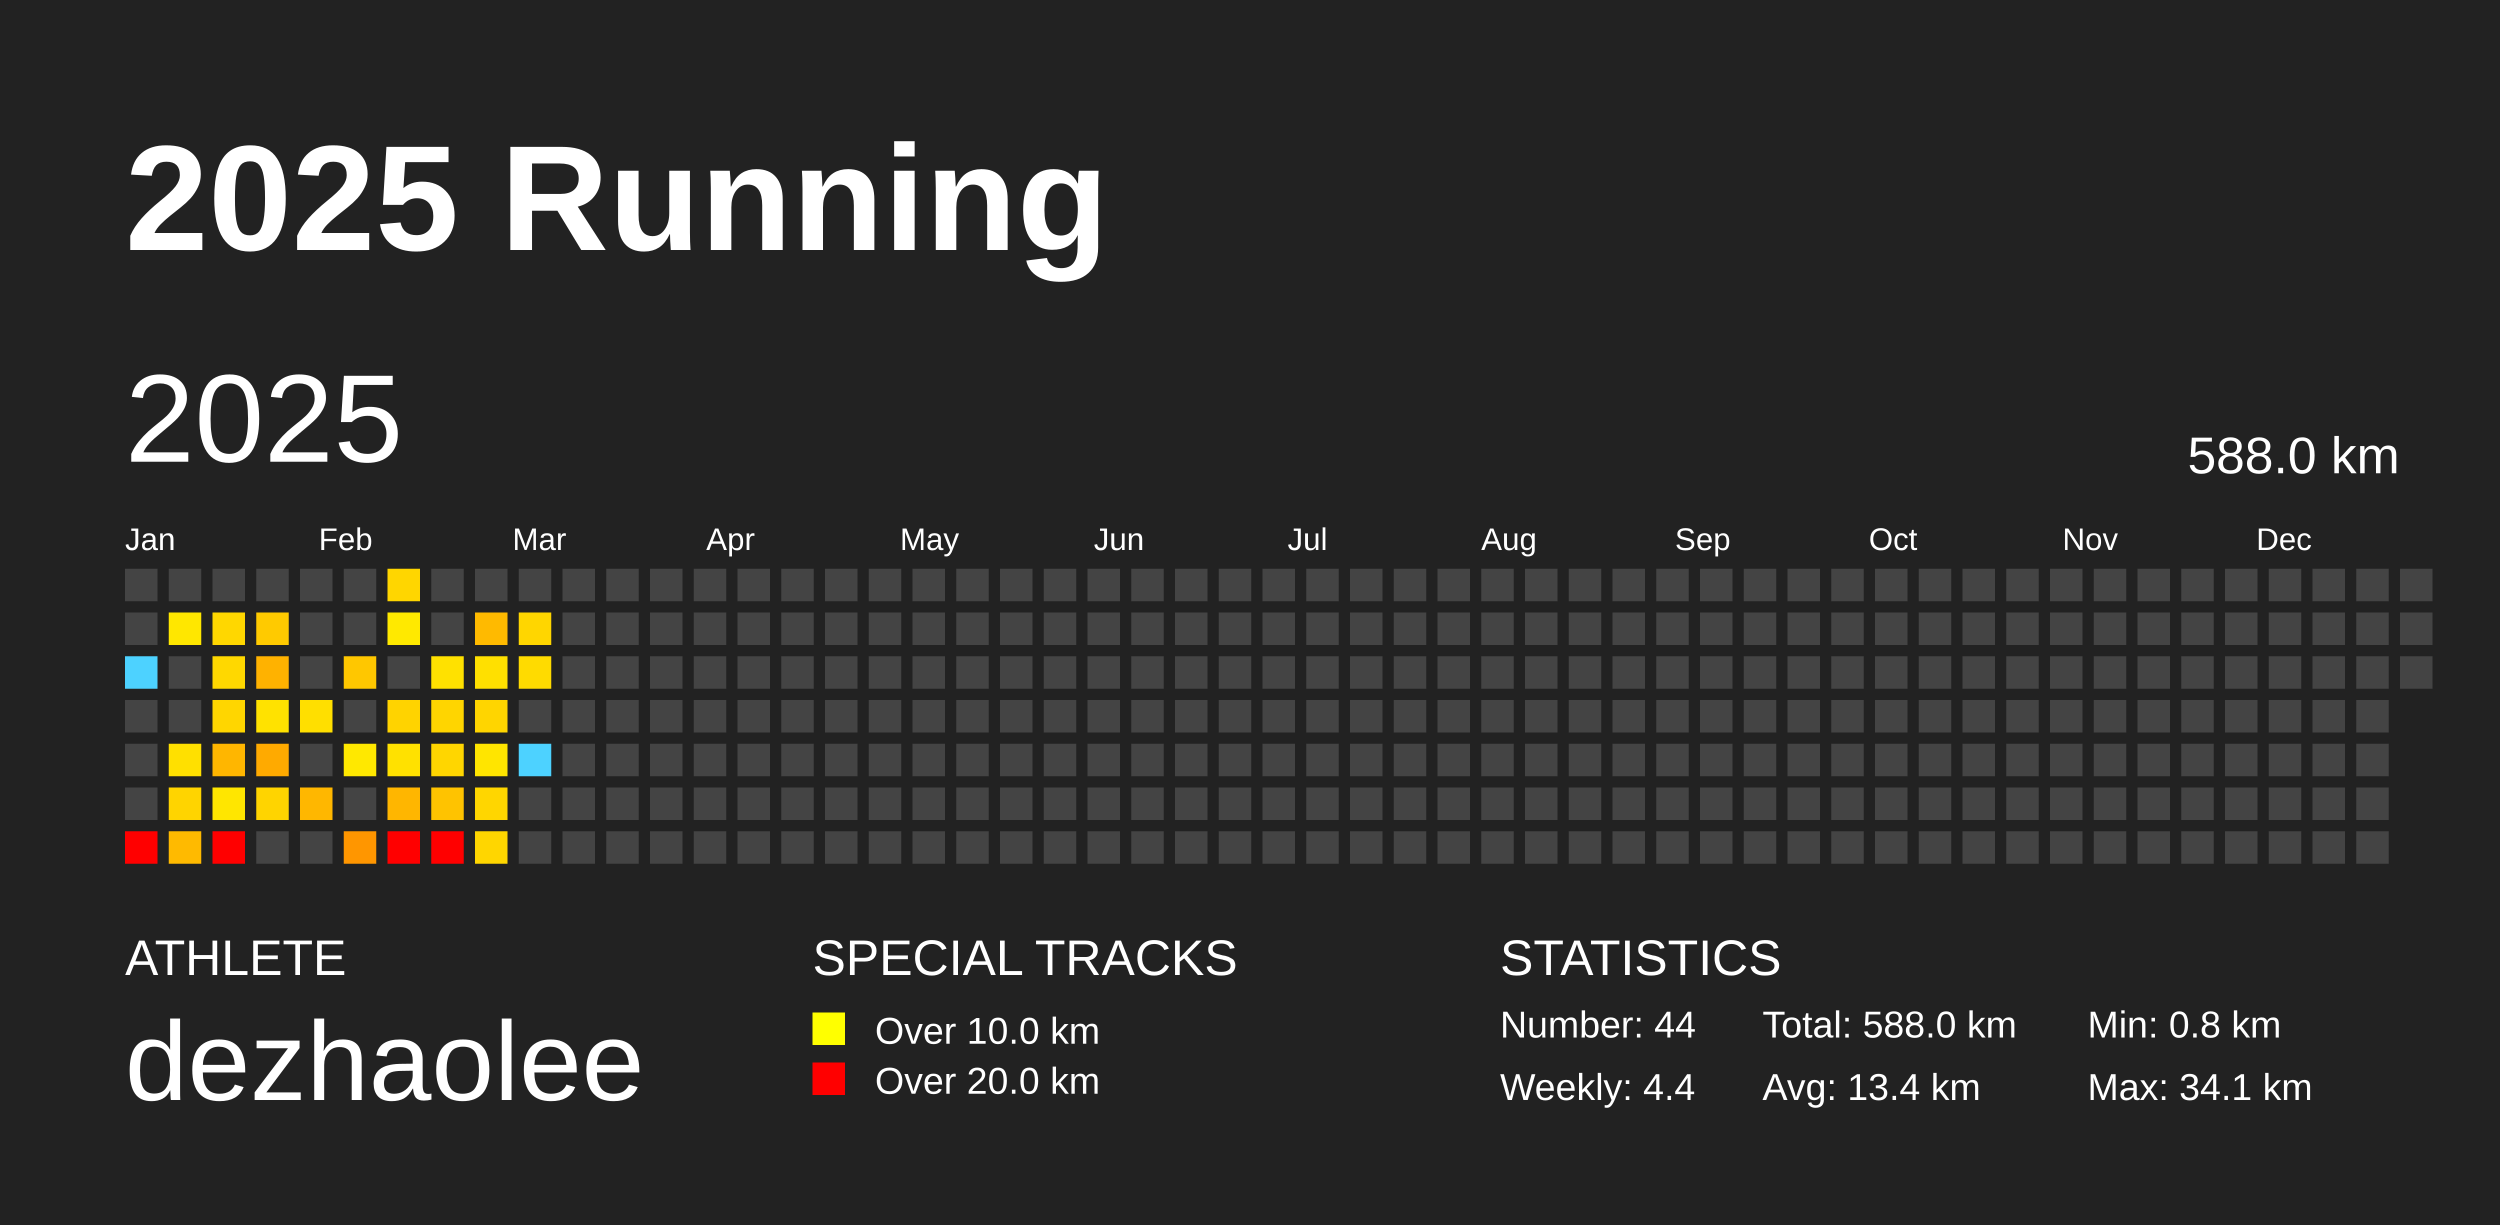
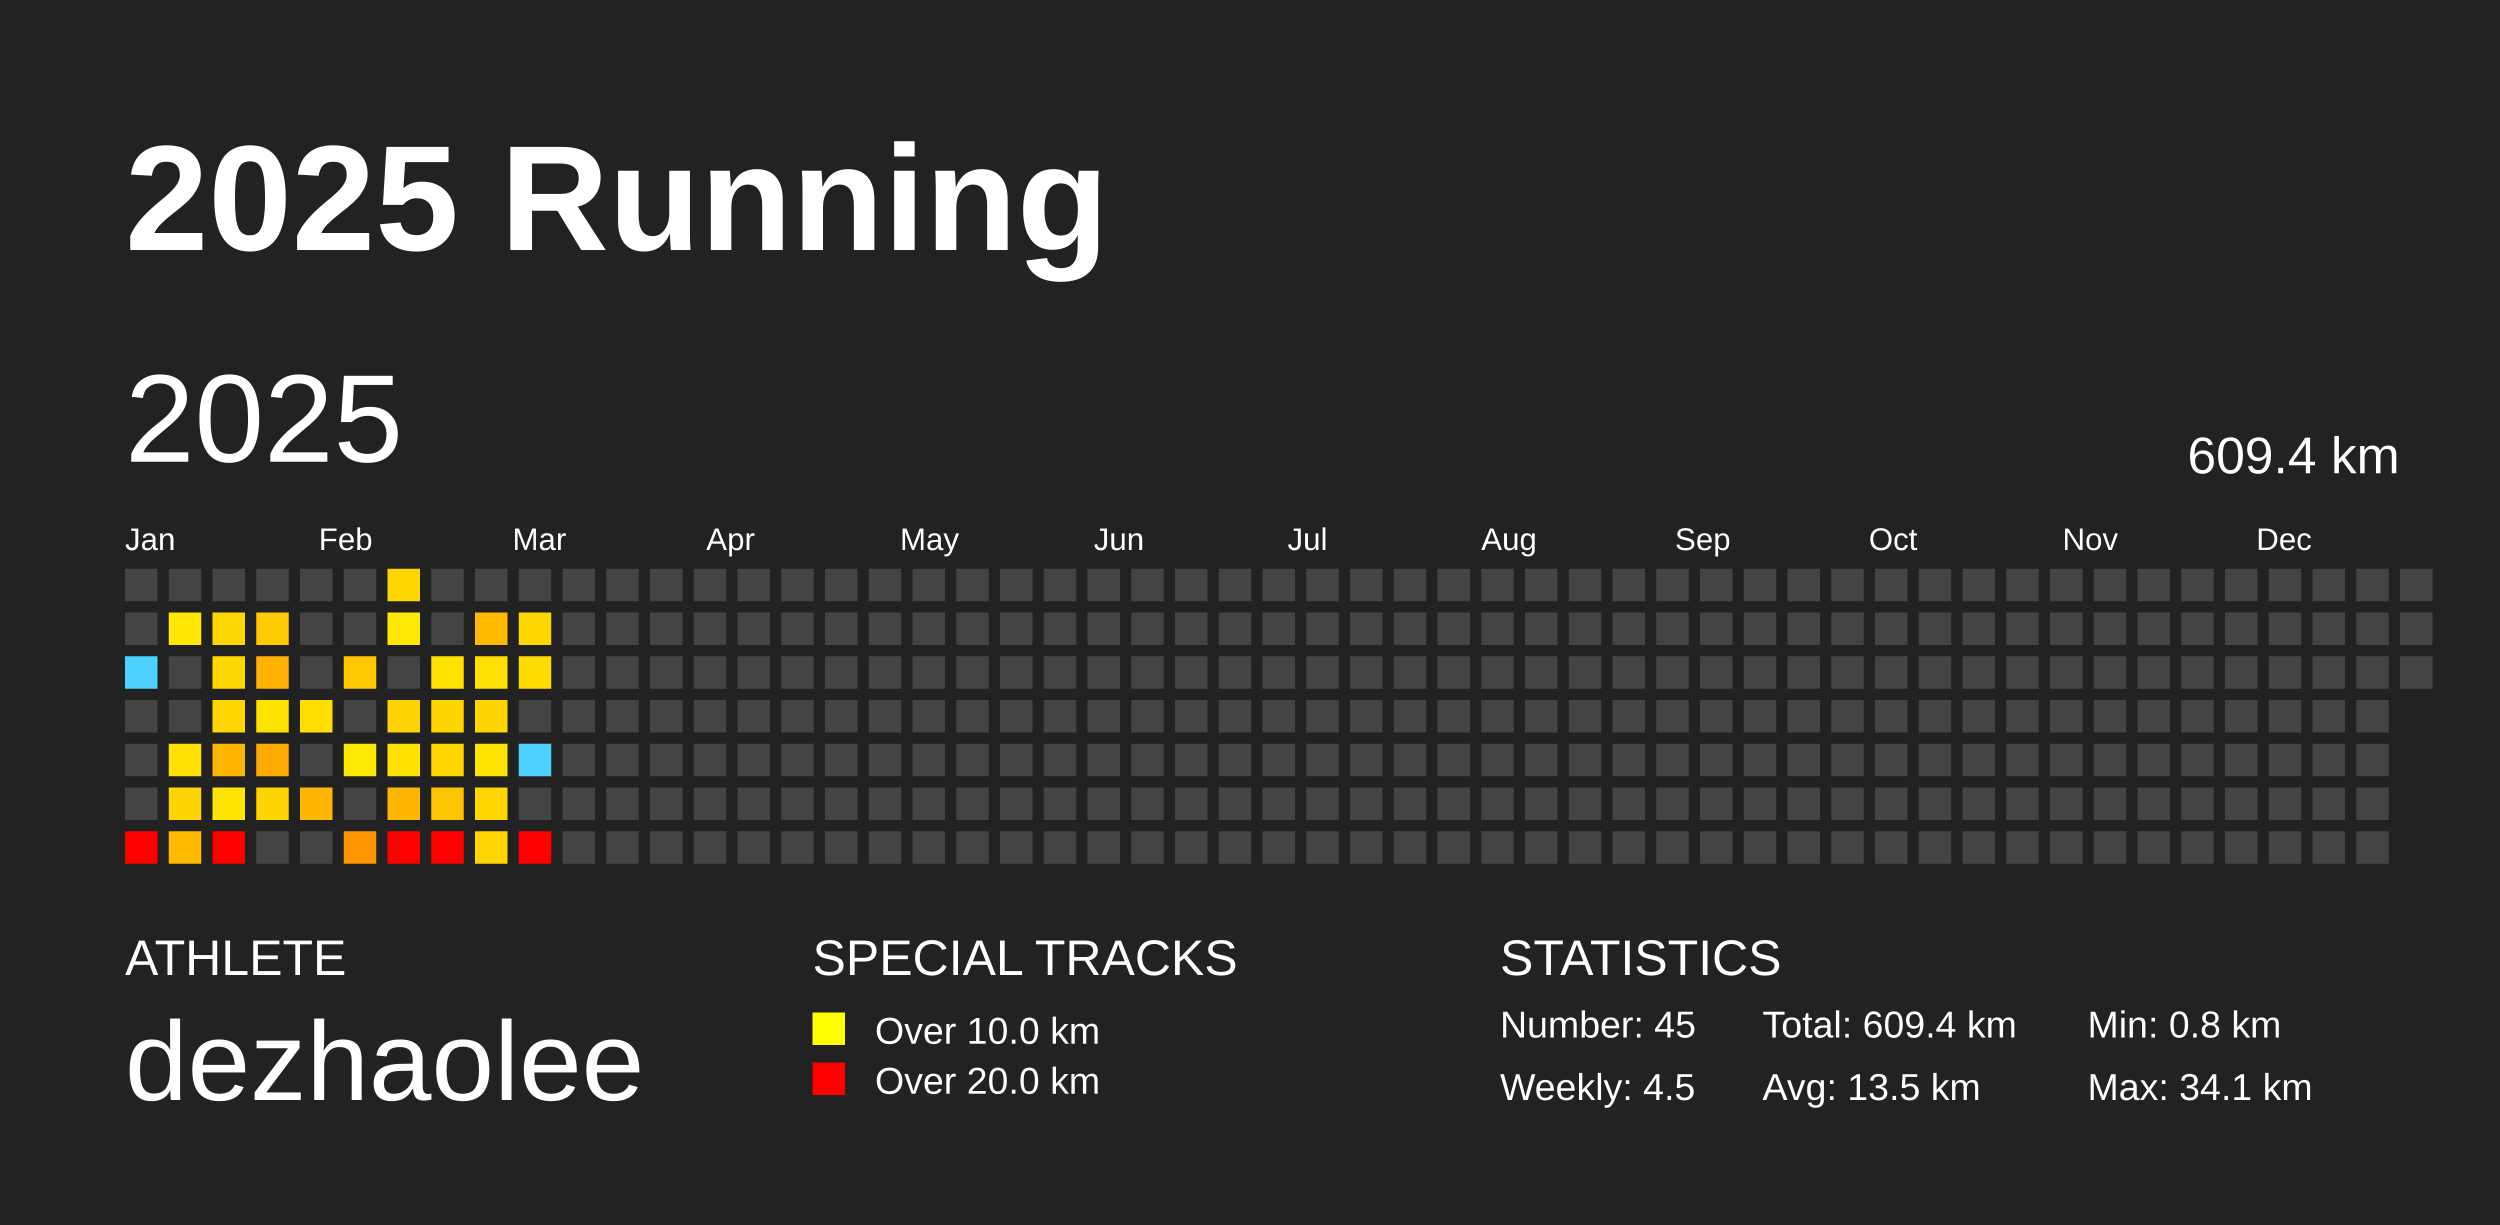
<svg xmlns="http://www.w3.org/2000/svg" baseProfile="full" height="98mm" version="1.1" viewBox="0,0,200,98" width="200mm">
  <defs />
  <rect fill="#222222" height="98" width="200" x="0" y="0" />
  <text fill="#FFFFFF" style="font-size:12px; font-family:Arial; font-weight:bold;" x="10" y="20">2025 Running</text>
  <text fill="#FFFFFF" style="font-size:4px; font-family:Arial" x="10" y="78">ATHLETE</text>
  <text fill="#FFFFFF" style="font-size:9px; font-family:Arial" x="10" y="88">dezhaolee</text>
  <text fill="#FFFFFF" style="font-size:4px; font-family:Arial" x="65" y="78">SPECIAL TRACKS</text>
  <rect fill="yellow" height="2.6" width="2.6" x="65" y="81" />
  <text fill="#FFFFFF" style="font-size:3px; font-family:Arial" x="70" y="83.5">Over 10.0 km</text>
  <rect fill="red" height="2.6" width="2.6" x="65" y="85" />
  <text fill="#FFFFFF" style="font-size:3px; font-family:Arial" x="70" y="87.5">Over 20.0 km</text>
  <text fill="#FFFFFF" style="font-size:4px; font-family:Arial" x="120" y="78">STATISTICS</text>
-   <text fill="#FFFFFF" style="font-size:3px; font-family:Arial" x="120" y="83">Number: 44</text>
-   <text fill="#FFFFFF" style="font-size:3px; font-family:Arial" x="120" y="88">Weekly: 4.4</text>
-   <text fill="#FFFFFF" style="font-size:3px; font-family:Arial" x="141" y="83">Total: 588.0 km</text>
-   <text fill="#FFFFFF" style="font-size:3px; font-family:Arial" x="141" y="88">Avg: 13.4 km</text>
+   <text fill="#FFFFFF" style="font-size:3px; font-family:Arial" x="120" y="83">Number: 45</text>
+   <text fill="#FFFFFF" style="font-size:3px; font-family:Arial" x="120" y="88">Weekly: 4.5</text>
+   <text fill="#FFFFFF" style="font-size:3px; font-family:Arial" x="141" y="83">Total: 609.4 km</text>
+   <text fill="#FFFFFF" style="font-size:3px; font-family:Arial" x="141" y="88">Avg: 13.5 km</text>
  <text fill="#FFFFFF" style="font-size:3px; font-family:Arial" x="167" y="83">Min: 0.8 km</text>
  <text fill="#FFFFFF" style="font-size:3px; font-family:Arial" x="167" y="88">Max: 34.1 km</text>
  <text dominant-baseline="hanging" fill="#FFFFFF" style="font-size:10.0px; font-family:Arial;" x="10" y="30">2025</text>
-   <text dominant-baseline="hanging" fill="#FFFFFF" style="font-size:4.125px; font-family:Arial;" x="175" y="35">588.0 km</text>
+   <text dominant-baseline="hanging" fill="#FFFFFF" style="font-size:4.125px; font-family:Arial;" x="175" y="35">609.4 km</text>
  <text fill="#FFFFFF" style="font-size:2.5px; font-family:Arial" x="10.0" y="44">Jan</text>
  <text fill="#FFFFFF" style="font-size:2.5px; font-family:Arial" x="25.5" y="44">Feb</text>
  <text fill="#FFFFFF" style="font-size:2.5px; font-family:Arial" x="41.0" y="44">Mar</text>
  <text fill="#FFFFFF" style="font-size:2.5px; font-family:Arial" x="56.5" y="44">Apr</text>
  <text fill="#FFFFFF" style="font-size:2.5px; font-family:Arial" x="72.0" y="44">May</text>
  <text fill="#FFFFFF" style="font-size:2.5px; font-family:Arial" x="87.5" y="44">Jun</text>
  <text fill="#FFFFFF" style="font-size:2.5px; font-family:Arial" x="103.0" y="44">Jul</text>
  <text fill="#FFFFFF" style="font-size:2.5px; font-family:Arial" x="118.5" y="44">Aug</text>
  <text fill="#FFFFFF" style="font-size:2.5px; font-family:Arial" x="134.0" y="44">Sep</text>
  <text fill="#FFFFFF" style="font-size:2.5px; font-family:Arial" x="149.5" y="44">Oct</text>
  <text fill="#FFFFFF" style="font-size:2.5px; font-family:Arial" x="165.0" y="44">Nov</text>
  <text fill="#FFFFFF" style="font-size:2.5px; font-family:Arial" x="180.5" y="44">Dec</text>
  <rect fill="#444444" height="2.6" width="2.6" x="10.0" y="45.5" />
  <rect fill="#444444" height="2.6" width="2.6" x="10.0" y="49.0" />
  <rect fill="#4dd2ff" height="2.6" width="2.6" x="10.0" y="52.5" />
  <rect fill="#444444" height="2.6" width="2.6" x="10.0" y="56.0" />
  <rect fill="#444444" height="2.6" width="2.6" x="10.0" y="59.5" />
  <rect fill="#444444" height="2.6" width="2.6" x="10.0" y="63.0" />
  <rect fill="red" height="2.6" width="2.6" x="10.0" y="66.5" />
  <rect fill="#444444" height="2.6" width="2.6" x="13.5" y="45.5" />
  <rect fill="#ffe700" height="2.6" width="2.6" x="13.5" y="49.0" />
  <rect fill="#444444" height="2.6" width="2.6" x="13.5" y="52.5" />
  <rect fill="#444444" height="2.6" width="2.6" x="13.5" y="56.0" />
  <rect fill="#ffe000" height="2.6" width="2.6" x="13.5" y="59.5" />
  <rect fill="#ffd400" height="2.6" width="2.6" x="13.5" y="63.0" />
  <rect fill="#ffba00" height="2.6" width="2.6" x="13.5" y="66.5" />
  <rect fill="#444444" height="2.6" width="2.6" x="17.0" y="45.5" />
  <rect fill="#ffd700" height="2.6" width="2.6" x="17.0" y="49.0" />
  <rect fill="#ffd800" height="2.6" width="2.6" x="17.0" y="52.5" />
  <rect fill="#ffd600" height="2.6" width="2.6" x="17.0" y="56.0" />
  <rect fill="#ffb600" height="2.6" width="2.6" x="17.0" y="59.5" />
  <rect fill="#ffe600" height="2.6" width="2.6" x="17.0" y="63.0" />
  <rect fill="red" height="2.6" width="2.6" x="17.0" y="66.5" />
  <rect fill="#444444" height="2.6" width="2.6" x="20.5" y="45.5" />
  <rect fill="#ffca00" height="2.6" width="2.6" x="20.5" y="49.0" />
  <rect fill="#ffb200" height="2.6" width="2.6" x="20.5" y="52.5" />
  <rect fill="#ffe200" height="2.6" width="2.6" x="20.5" y="56.0" />
  <rect fill="#ffaa00" height="2.6" width="2.6" x="20.5" y="59.5" />
  <rect fill="#ffd400" height="2.6" width="2.6" x="20.5" y="63.0" />
  <rect fill="#444444" height="2.6" width="2.6" x="20.5" y="66.5" />
  <rect fill="#444444" height="2.6" width="2.6" x="24.0" y="45.5" />
  <rect fill="#444444" height="2.6" width="2.6" x="24.0" y="49.0" />
  <rect fill="#444444" height="2.6" width="2.6" x="24.0" y="52.5" />
  <rect fill="#ffdf00" height="2.6" width="2.6" x="24.0" y="56.0" />
  <rect fill="#444444" height="2.6" width="2.6" x="24.0" y="59.5" />
  <rect fill="#ffb700" height="2.6" width="2.6" x="24.0" y="63.0" />
  <rect fill="#444444" height="2.6" width="2.6" x="24.0" y="66.5" />
  <rect fill="#444444" height="2.6" width="2.6" x="27.5" y="45.5" />
  <rect fill="#444444" height="2.6" width="2.6" x="27.5" y="49.0" />
  <rect fill="#ffc700" height="2.6" width="2.6" x="27.5" y="52.5" />
  <rect fill="#444444" height="2.6" width="2.6" x="27.5" y="56.0" />
  <rect fill="#ffe800" height="2.6" width="2.6" x="27.5" y="59.5" />
  <rect fill="#444444" height="2.6" width="2.6" x="27.5" y="63.0" />
  <rect fill="#ff9600" height="2.6" width="2.6" x="27.5" y="66.5" />
  <rect fill="#ffd600" height="2.6" width="2.6" x="31.0" y="45.5" />
  <rect fill="#ffe900" height="2.6" width="2.6" x="31.0" y="49.0" />
  <rect fill="#444444" height="2.6" width="2.6" x="31.0" y="52.5" />
  <rect fill="#ffd300" height="2.6" width="2.6" x="31.0" y="56.0" />
  <rect fill="#ffe100" height="2.6" width="2.6" x="31.0" y="59.5" />
  <rect fill="#ffb600" height="2.6" width="2.6" x="31.0" y="63.0" />
  <rect fill="red" height="2.6" width="2.6" x="31.0" y="66.5" />
  <rect fill="#444444" height="2.6" width="2.6" x="34.5" y="45.5" />
  <rect fill="#444444" height="2.6" width="2.6" x="34.5" y="49.0" />
  <rect fill="#ffe100" height="2.6" width="2.6" x="34.5" y="52.5" />
  <rect fill="#ffd500" height="2.6" width="2.6" x="34.5" y="56.0" />
  <rect fill="#ffd600" height="2.6" width="2.6" x="34.5" y="59.5" />
  <rect fill="#ffc300" height="2.6" width="2.6" x="34.5" y="63.0" />
  <rect fill="red" height="2.6" width="2.6" x="34.5" y="66.5" />
  <rect fill="#444444" height="2.6" width="2.6" x="38.0" y="45.5" />
  <rect fill="#ffba00" height="2.6" width="2.6" x="38.0" y="49.0" />
  <rect fill="#ffe000" height="2.6" width="2.6" x="38.0" y="52.5" />
  <rect fill="#ffd500" height="2.6" width="2.6" x="38.0" y="56.0" />
  <rect fill="#ffe500" height="2.6" width="2.6" x="38.0" y="59.5" />
  <rect fill="#ffd600" height="2.6" width="2.6" x="38.0" y="63.0" />
  <rect fill="#ffd600" height="2.6" width="2.6" x="38.0" y="66.5" />
  <rect fill="#444444" height="2.6" width="2.6" x="41.5" y="45.5" />
  <rect fill="#ffd600" height="2.6" width="2.6" x="41.5" y="49.0" />
  <rect fill="#ffdb00" height="2.6" width="2.6" x="41.5" y="52.5" />
  <rect fill="#444444" height="2.6" width="2.6" x="41.5" y="56.0" />
  <rect fill="#4dd2ff" height="2.6" width="2.6" x="41.5" y="59.5" />
  <rect fill="#444444" height="2.6" width="2.6" x="41.5" y="63.0" />
-   <rect fill="#444444" height="2.6" width="2.6" x="41.5" y="66.5" />
+   <rect fill="red" height="2.6" width="2.6" x="41.5" y="66.5" />
  <rect fill="#444444" height="2.6" width="2.6" x="45.0" y="45.5" />
  <rect fill="#444444" height="2.6" width="2.6" x="45.0" y="49.0" />
  <rect fill="#444444" height="2.6" width="2.6" x="45.0" y="52.5" />
  <rect fill="#444444" height="2.6" width="2.6" x="45.0" y="56.0" />
  <rect fill="#444444" height="2.6" width="2.6" x="45.0" y="59.5" />
  <rect fill="#444444" height="2.6" width="2.6" x="45.0" y="63.0" />
  <rect fill="#444444" height="2.6" width="2.6" x="45.0" y="66.5" />
  <rect fill="#444444" height="2.6" width="2.6" x="48.5" y="45.5" />
  <rect fill="#444444" height="2.6" width="2.6" x="48.5" y="49.0" />
  <rect fill="#444444" height="2.6" width="2.6" x="48.5" y="52.5" />
  <rect fill="#444444" height="2.6" width="2.6" x="48.5" y="56.0" />
  <rect fill="#444444" height="2.6" width="2.6" x="48.5" y="59.5" />
  <rect fill="#444444" height="2.6" width="2.6" x="48.5" y="63.0" />
  <rect fill="#444444" height="2.6" width="2.6" x="48.5" y="66.5" />
  <rect fill="#444444" height="2.6" width="2.6" x="52.0" y="45.5" />
  <rect fill="#444444" height="2.6" width="2.6" x="52.0" y="49.0" />
  <rect fill="#444444" height="2.6" width="2.6" x="52.0" y="52.5" />
  <rect fill="#444444" height="2.6" width="2.6" x="52.0" y="56.0" />
  <rect fill="#444444" height="2.6" width="2.6" x="52.0" y="59.5" />
  <rect fill="#444444" height="2.6" width="2.6" x="52.0" y="63.0" />
  <rect fill="#444444" height="2.6" width="2.6" x="52.0" y="66.5" />
  <rect fill="#444444" height="2.6" width="2.6" x="55.5" y="45.5" />
  <rect fill="#444444" height="2.6" width="2.6" x="55.5" y="49.0" />
  <rect fill="#444444" height="2.6" width="2.6" x="55.5" y="52.5" />
  <rect fill="#444444" height="2.6" width="2.6" x="55.5" y="56.0" />
  <rect fill="#444444" height="2.6" width="2.6" x="55.5" y="59.5" />
  <rect fill="#444444" height="2.6" width="2.6" x="55.5" y="63.0" />
  <rect fill="#444444" height="2.6" width="2.6" x="55.5" y="66.5" />
  <rect fill="#444444" height="2.6" width="2.6" x="59.0" y="45.5" />
  <rect fill="#444444" height="2.6" width="2.6" x="59.0" y="49.0" />
  <rect fill="#444444" height="2.6" width="2.6" x="59.0" y="52.5" />
  <rect fill="#444444" height="2.6" width="2.6" x="59.0" y="56.0" />
  <rect fill="#444444" height="2.6" width="2.6" x="59.0" y="59.5" />
  <rect fill="#444444" height="2.6" width="2.6" x="59.0" y="63.0" />
  <rect fill="#444444" height="2.6" width="2.6" x="59.0" y="66.5" />
  <rect fill="#444444" height="2.6" width="2.6" x="62.5" y="45.5" />
  <rect fill="#444444" height="2.6" width="2.6" x="62.5" y="49.0" />
  <rect fill="#444444" height="2.6" width="2.6" x="62.5" y="52.5" />
  <rect fill="#444444" height="2.6" width="2.6" x="62.5" y="56.0" />
  <rect fill="#444444" height="2.6" width="2.6" x="62.5" y="59.5" />
  <rect fill="#444444" height="2.6" width="2.6" x="62.5" y="63.0" />
  <rect fill="#444444" height="2.6" width="2.6" x="62.5" y="66.5" />
  <rect fill="#444444" height="2.6" width="2.6" x="66.0" y="45.5" />
  <rect fill="#444444" height="2.6" width="2.6" x="66.0" y="49.0" />
  <rect fill="#444444" height="2.6" width="2.6" x="66.0" y="52.5" />
  <rect fill="#444444" height="2.6" width="2.6" x="66.0" y="56.0" />
  <rect fill="#444444" height="2.6" width="2.6" x="66.0" y="59.5" />
  <rect fill="#444444" height="2.6" width="2.6" x="66.0" y="63.0" />
  <rect fill="#444444" height="2.6" width="2.6" x="66.0" y="66.5" />
  <rect fill="#444444" height="2.6" width="2.6" x="69.5" y="45.5" />
  <rect fill="#444444" height="2.6" width="2.6" x="69.5" y="49.0" />
  <rect fill="#444444" height="2.6" width="2.6" x="69.5" y="52.5" />
  <rect fill="#444444" height="2.6" width="2.6" x="69.5" y="56.0" />
  <rect fill="#444444" height="2.6" width="2.6" x="69.5" y="59.5" />
  <rect fill="#444444" height="2.6" width="2.6" x="69.5" y="63.0" />
  <rect fill="#444444" height="2.6" width="2.6" x="69.5" y="66.5" />
  <rect fill="#444444" height="2.6" width="2.6" x="73.0" y="45.5" />
  <rect fill="#444444" height="2.6" width="2.6" x="73.0" y="49.0" />
  <rect fill="#444444" height="2.6" width="2.6" x="73.0" y="52.5" />
  <rect fill="#444444" height="2.6" width="2.6" x="73.0" y="56.0" />
  <rect fill="#444444" height="2.6" width="2.6" x="73.0" y="59.5" />
  <rect fill="#444444" height="2.6" width="2.6" x="73.0" y="63.0" />
  <rect fill="#444444" height="2.6" width="2.6" x="73.0" y="66.5" />
  <rect fill="#444444" height="2.6" width="2.6" x="76.5" y="45.5" />
  <rect fill="#444444" height="2.6" width="2.6" x="76.5" y="49.0" />
  <rect fill="#444444" height="2.6" width="2.6" x="76.5" y="52.5" />
  <rect fill="#444444" height="2.6" width="2.6" x="76.5" y="56.0" />
  <rect fill="#444444" height="2.6" width="2.6" x="76.5" y="59.5" />
  <rect fill="#444444" height="2.6" width="2.6" x="76.5" y="63.0" />
  <rect fill="#444444" height="2.6" width="2.6" x="76.5" y="66.5" />
  <rect fill="#444444" height="2.6" width="2.6" x="80.0" y="45.5" />
  <rect fill="#444444" height="2.6" width="2.6" x="80.0" y="49.0" />
  <rect fill="#444444" height="2.6" width="2.6" x="80.0" y="52.5" />
  <rect fill="#444444" height="2.6" width="2.6" x="80.0" y="56.0" />
  <rect fill="#444444" height="2.6" width="2.6" x="80.0" y="59.5" />
  <rect fill="#444444" height="2.6" width="2.6" x="80.0" y="63.0" />
  <rect fill="#444444" height="2.6" width="2.6" x="80.0" y="66.5" />
  <rect fill="#444444" height="2.6" width="2.6" x="83.5" y="45.5" />
  <rect fill="#444444" height="2.6" width="2.6" x="83.5" y="49.0" />
  <rect fill="#444444" height="2.6" width="2.6" x="83.5" y="52.5" />
  <rect fill="#444444" height="2.6" width="2.6" x="83.5" y="56.0" />
  <rect fill="#444444" height="2.6" width="2.6" x="83.5" y="59.5" />
  <rect fill="#444444" height="2.6" width="2.6" x="83.5" y="63.0" />
  <rect fill="#444444" height="2.6" width="2.6" x="83.5" y="66.5" />
  <rect fill="#444444" height="2.6" width="2.6" x="87.0" y="45.5" />
  <rect fill="#444444" height="2.6" width="2.6" x="87.0" y="49.0" />
  <rect fill="#444444" height="2.6" width="2.6" x="87.0" y="52.5" />
  <rect fill="#444444" height="2.6" width="2.6" x="87.0" y="56.0" />
  <rect fill="#444444" height="2.6" width="2.6" x="87.0" y="59.5" />
  <rect fill="#444444" height="2.6" width="2.6" x="87.0" y="63.0" />
  <rect fill="#444444" height="2.6" width="2.6" x="87.0" y="66.5" />
  <rect fill="#444444" height="2.6" width="2.6" x="90.5" y="45.5" />
  <rect fill="#444444" height="2.6" width="2.6" x="90.5" y="49.0" />
  <rect fill="#444444" height="2.6" width="2.6" x="90.5" y="52.5" />
  <rect fill="#444444" height="2.6" width="2.6" x="90.5" y="56.0" />
  <rect fill="#444444" height="2.6" width="2.6" x="90.5" y="59.5" />
  <rect fill="#444444" height="2.6" width="2.6" x="90.5" y="63.0" />
  <rect fill="#444444" height="2.6" width="2.6" x="90.5" y="66.5" />
  <rect fill="#444444" height="2.6" width="2.6" x="94.0" y="45.5" />
  <rect fill="#444444" height="2.6" width="2.6" x="94.0" y="49.0" />
  <rect fill="#444444" height="2.6" width="2.6" x="94.0" y="52.5" />
  <rect fill="#444444" height="2.6" width="2.6" x="94.0" y="56.0" />
  <rect fill="#444444" height="2.6" width="2.6" x="94.0" y="59.5" />
  <rect fill="#444444" height="2.6" width="2.6" x="94.0" y="63.0" />
  <rect fill="#444444" height="2.6" width="2.6" x="94.0" y="66.5" />
  <rect fill="#444444" height="2.6" width="2.6" x="97.5" y="45.5" />
  <rect fill="#444444" height="2.6" width="2.6" x="97.5" y="49.0" />
  <rect fill="#444444" height="2.6" width="2.6" x="97.5" y="52.5" />
  <rect fill="#444444" height="2.6" width="2.6" x="97.5" y="56.0" />
  <rect fill="#444444" height="2.6" width="2.6" x="97.5" y="59.5" />
  <rect fill="#444444" height="2.6" width="2.6" x="97.5" y="63.0" />
  <rect fill="#444444" height="2.6" width="2.6" x="97.5" y="66.5" />
  <rect fill="#444444" height="2.6" width="2.6" x="101.0" y="45.5" />
  <rect fill="#444444" height="2.6" width="2.6" x="101.0" y="49.0" />
  <rect fill="#444444" height="2.6" width="2.6" x="101.0" y="52.5" />
  <rect fill="#444444" height="2.6" width="2.6" x="101.0" y="56.0" />
  <rect fill="#444444" height="2.6" width="2.6" x="101.0" y="59.5" />
  <rect fill="#444444" height="2.6" width="2.6" x="101.0" y="63.0" />
  <rect fill="#444444" height="2.6" width="2.6" x="101.0" y="66.5" />
  <rect fill="#444444" height="2.6" width="2.6" x="104.5" y="45.5" />
  <rect fill="#444444" height="2.6" width="2.6" x="104.5" y="49.0" />
  <rect fill="#444444" height="2.6" width="2.6" x="104.5" y="52.5" />
  <rect fill="#444444" height="2.6" width="2.6" x="104.5" y="56.0" />
  <rect fill="#444444" height="2.6" width="2.6" x="104.5" y="59.5" />
  <rect fill="#444444" height="2.6" width="2.6" x="104.5" y="63.0" />
  <rect fill="#444444" height="2.6" width="2.6" x="104.5" y="66.5" />
  <rect fill="#444444" height="2.6" width="2.6" x="108.0" y="45.5" />
  <rect fill="#444444" height="2.6" width="2.6" x="108.0" y="49.0" />
  <rect fill="#444444" height="2.6" width="2.6" x="108.0" y="52.5" />
  <rect fill="#444444" height="2.6" width="2.6" x="108.0" y="56.0" />
  <rect fill="#444444" height="2.6" width="2.6" x="108.0" y="59.5" />
  <rect fill="#444444" height="2.6" width="2.6" x="108.0" y="63.0" />
  <rect fill="#444444" height="2.6" width="2.6" x="108.0" y="66.5" />
  <rect fill="#444444" height="2.6" width="2.6" x="111.5" y="45.5" />
  <rect fill="#444444" height="2.6" width="2.6" x="111.5" y="49.0" />
  <rect fill="#444444" height="2.6" width="2.6" x="111.5" y="52.5" />
  <rect fill="#444444" height="2.6" width="2.6" x="111.5" y="56.0" />
  <rect fill="#444444" height="2.6" width="2.6" x="111.5" y="59.5" />
  <rect fill="#444444" height="2.6" width="2.6" x="111.5" y="63.0" />
  <rect fill="#444444" height="2.6" width="2.6" x="111.5" y="66.5" />
  <rect fill="#444444" height="2.6" width="2.6" x="115.0" y="45.5" />
  <rect fill="#444444" height="2.6" width="2.6" x="115.0" y="49.0" />
  <rect fill="#444444" height="2.6" width="2.6" x="115.0" y="52.5" />
  <rect fill="#444444" height="2.6" width="2.6" x="115.0" y="56.0" />
  <rect fill="#444444" height="2.6" width="2.6" x="115.0" y="59.5" />
  <rect fill="#444444" height="2.6" width="2.6" x="115.0" y="63.0" />
  <rect fill="#444444" height="2.6" width="2.6" x="115.0" y="66.5" />
  <rect fill="#444444" height="2.6" width="2.6" x="118.5" y="45.5" />
  <rect fill="#444444" height="2.6" width="2.6" x="118.5" y="49.0" />
  <rect fill="#444444" height="2.6" width="2.6" x="118.5" y="52.5" />
  <rect fill="#444444" height="2.6" width="2.6" x="118.5" y="56.0" />
  <rect fill="#444444" height="2.6" width="2.6" x="118.5" y="59.5" />
  <rect fill="#444444" height="2.6" width="2.6" x="118.5" y="63.0" />
  <rect fill="#444444" height="2.6" width="2.6" x="118.5" y="66.5" />
  <rect fill="#444444" height="2.6" width="2.6" x="122.0" y="45.5" />
  <rect fill="#444444" height="2.6" width="2.6" x="122.0" y="49.0" />
  <rect fill="#444444" height="2.6" width="2.6" x="122.0" y="52.5" />
  <rect fill="#444444" height="2.6" width="2.6" x="122.0" y="56.0" />
  <rect fill="#444444" height="2.6" width="2.6" x="122.0" y="59.5" />
  <rect fill="#444444" height="2.6" width="2.6" x="122.0" y="63.0" />
  <rect fill="#444444" height="2.6" width="2.6" x="122.0" y="66.5" />
  <rect fill="#444444" height="2.6" width="2.6" x="125.5" y="45.5" />
  <rect fill="#444444" height="2.6" width="2.6" x="125.5" y="49.0" />
  <rect fill="#444444" height="2.6" width="2.6" x="125.5" y="52.5" />
  <rect fill="#444444" height="2.6" width="2.6" x="125.5" y="56.0" />
  <rect fill="#444444" height="2.6" width="2.6" x="125.5" y="59.5" />
  <rect fill="#444444" height="2.6" width="2.6" x="125.5" y="63.0" />
  <rect fill="#444444" height="2.6" width="2.6" x="125.5" y="66.5" />
  <rect fill="#444444" height="2.6" width="2.6" x="129.0" y="45.5" />
  <rect fill="#444444" height="2.6" width="2.6" x="129.0" y="49.0" />
  <rect fill="#444444" height="2.6" width="2.6" x="129.0" y="52.5" />
  <rect fill="#444444" height="2.6" width="2.6" x="129.0" y="56.0" />
  <rect fill="#444444" height="2.6" width="2.6" x="129.0" y="59.5" />
  <rect fill="#444444" height="2.6" width="2.6" x="129.0" y="63.0" />
  <rect fill="#444444" height="2.6" width="2.6" x="129.0" y="66.5" />
  <rect fill="#444444" height="2.6" width="2.6" x="132.5" y="45.5" />
  <rect fill="#444444" height="2.6" width="2.6" x="132.5" y="49.0" />
  <rect fill="#444444" height="2.6" width="2.6" x="132.5" y="52.5" />
  <rect fill="#444444" height="2.6" width="2.6" x="132.5" y="56.0" />
  <rect fill="#444444" height="2.6" width="2.6" x="132.5" y="59.5" />
  <rect fill="#444444" height="2.6" width="2.6" x="132.5" y="63.0" />
  <rect fill="#444444" height="2.6" width="2.6" x="132.5" y="66.5" />
  <rect fill="#444444" height="2.6" width="2.6" x="136.0" y="45.5" />
  <rect fill="#444444" height="2.6" width="2.6" x="136.0" y="49.0" />
  <rect fill="#444444" height="2.6" width="2.6" x="136.0" y="52.5" />
  <rect fill="#444444" height="2.6" width="2.6" x="136.0" y="56.0" />
  <rect fill="#444444" height="2.6" width="2.6" x="136.0" y="59.5" />
  <rect fill="#444444" height="2.6" width="2.6" x="136.0" y="63.0" />
  <rect fill="#444444" height="2.6" width="2.6" x="136.0" y="66.5" />
  <rect fill="#444444" height="2.6" width="2.6" x="139.5" y="45.5" />
  <rect fill="#444444" height="2.6" width="2.6" x="139.5" y="49.0" />
  <rect fill="#444444" height="2.6" width="2.6" x="139.5" y="52.5" />
  <rect fill="#444444" height="2.6" width="2.6" x="139.5" y="56.0" />
  <rect fill="#444444" height="2.6" width="2.6" x="139.5" y="59.5" />
  <rect fill="#444444" height="2.6" width="2.6" x="139.5" y="63.0" />
  <rect fill="#444444" height="2.6" width="2.6" x="139.5" y="66.5" />
  <rect fill="#444444" height="2.6" width="2.6" x="143.0" y="45.5" />
  <rect fill="#444444" height="2.6" width="2.6" x="143.0" y="49.0" />
  <rect fill="#444444" height="2.6" width="2.6" x="143.0" y="52.5" />
  <rect fill="#444444" height="2.6" width="2.6" x="143.0" y="56.0" />
  <rect fill="#444444" height="2.6" width="2.6" x="143.0" y="59.5" />
  <rect fill="#444444" height="2.6" width="2.6" x="143.0" y="63.0" />
  <rect fill="#444444" height="2.6" width="2.6" x="143.0" y="66.5" />
  <rect fill="#444444" height="2.6" width="2.6" x="146.5" y="45.5" />
  <rect fill="#444444" height="2.6" width="2.6" x="146.5" y="49.0" />
  <rect fill="#444444" height="2.6" width="2.6" x="146.5" y="52.5" />
  <rect fill="#444444" height="2.6" width="2.6" x="146.5" y="56.0" />
  <rect fill="#444444" height="2.6" width="2.6" x="146.5" y="59.5" />
  <rect fill="#444444" height="2.6" width="2.6" x="146.5" y="63.0" />
  <rect fill="#444444" height="2.6" width="2.6" x="146.5" y="66.5" />
  <rect fill="#444444" height="2.6" width="2.6" x="150.0" y="45.5" />
  <rect fill="#444444" height="2.6" width="2.6" x="150.0" y="49.0" />
  <rect fill="#444444" height="2.6" width="2.6" x="150.0" y="52.5" />
  <rect fill="#444444" height="2.6" width="2.6" x="150.0" y="56.0" />
  <rect fill="#444444" height="2.6" width="2.6" x="150.0" y="59.5" />
  <rect fill="#444444" height="2.6" width="2.6" x="150.0" y="63.0" />
  <rect fill="#444444" height="2.6" width="2.6" x="150.0" y="66.5" />
  <rect fill="#444444" height="2.6" width="2.6" x="153.5" y="45.5" />
  <rect fill="#444444" height="2.6" width="2.6" x="153.5" y="49.0" />
  <rect fill="#444444" height="2.6" width="2.6" x="153.5" y="52.5" />
  <rect fill="#444444" height="2.6" width="2.6" x="153.5" y="56.0" />
  <rect fill="#444444" height="2.6" width="2.6" x="153.5" y="59.5" />
  <rect fill="#444444" height="2.6" width="2.6" x="153.5" y="63.0" />
  <rect fill="#444444" height="2.6" width="2.6" x="153.5" y="66.5" />
  <rect fill="#444444" height="2.6" width="2.6" x="157.0" y="45.5" />
  <rect fill="#444444" height="2.6" width="2.6" x="157.0" y="49.0" />
  <rect fill="#444444" height="2.6" width="2.6" x="157.0" y="52.5" />
  <rect fill="#444444" height="2.6" width="2.6" x="157.0" y="56.0" />
  <rect fill="#444444" height="2.6" width="2.6" x="157.0" y="59.5" />
  <rect fill="#444444" height="2.6" width="2.6" x="157.0" y="63.0" />
  <rect fill="#444444" height="2.6" width="2.6" x="157.0" y="66.5" />
  <rect fill="#444444" height="2.6" width="2.6" x="160.5" y="45.5" />
  <rect fill="#444444" height="2.6" width="2.6" x="160.5" y="49.0" />
  <rect fill="#444444" height="2.6" width="2.6" x="160.5" y="52.5" />
  <rect fill="#444444" height="2.6" width="2.6" x="160.5" y="56.0" />
  <rect fill="#444444" height="2.6" width="2.6" x="160.5" y="59.5" />
  <rect fill="#444444" height="2.6" width="2.6" x="160.5" y="63.0" />
  <rect fill="#444444" height="2.6" width="2.6" x="160.5" y="66.5" />
  <rect fill="#444444" height="2.6" width="2.6" x="164.0" y="45.5" />
  <rect fill="#444444" height="2.6" width="2.6" x="164.0" y="49.0" />
  <rect fill="#444444" height="2.6" width="2.6" x="164.0" y="52.5" />
  <rect fill="#444444" height="2.6" width="2.6" x="164.0" y="56.0" />
  <rect fill="#444444" height="2.6" width="2.6" x="164.0" y="59.5" />
  <rect fill="#444444" height="2.6" width="2.6" x="164.0" y="63.0" />
  <rect fill="#444444" height="2.6" width="2.6" x="164.0" y="66.5" />
  <rect fill="#444444" height="2.6" width="2.6" x="167.5" y="45.5" />
  <rect fill="#444444" height="2.6" width="2.6" x="167.5" y="49.0" />
  <rect fill="#444444" height="2.6" width="2.6" x="167.5" y="52.5" />
  <rect fill="#444444" height="2.6" width="2.6" x="167.5" y="56.0" />
  <rect fill="#444444" height="2.6" width="2.6" x="167.5" y="59.5" />
  <rect fill="#444444" height="2.6" width="2.6" x="167.5" y="63.0" />
  <rect fill="#444444" height="2.6" width="2.6" x="167.5" y="66.5" />
  <rect fill="#444444" height="2.6" width="2.6" x="171.0" y="45.5" />
  <rect fill="#444444" height="2.6" width="2.6" x="171.0" y="49.0" />
  <rect fill="#444444" height="2.6" width="2.6" x="171.0" y="52.5" />
  <rect fill="#444444" height="2.6" width="2.6" x="171.0" y="56.0" />
  <rect fill="#444444" height="2.6" width="2.6" x="171.0" y="59.5" />
  <rect fill="#444444" height="2.6" width="2.6" x="171.0" y="63.0" />
  <rect fill="#444444" height="2.6" width="2.6" x="171.0" y="66.5" />
  <rect fill="#444444" height="2.6" width="2.6" x="174.5" y="45.5" />
  <rect fill="#444444" height="2.6" width="2.6" x="174.5" y="49.0" />
  <rect fill="#444444" height="2.6" width="2.6" x="174.5" y="52.5" />
  <rect fill="#444444" height="2.6" width="2.6" x="174.5" y="56.0" />
  <rect fill="#444444" height="2.6" width="2.6" x="174.5" y="59.5" />
  <rect fill="#444444" height="2.6" width="2.6" x="174.5" y="63.0" />
  <rect fill="#444444" height="2.6" width="2.6" x="174.5" y="66.5" />
  <rect fill="#444444" height="2.6" width="2.6" x="178.0" y="45.5" />
  <rect fill="#444444" height="2.6" width="2.6" x="178.0" y="49.0" />
  <rect fill="#444444" height="2.6" width="2.6" x="178.0" y="52.5" />
  <rect fill="#444444" height="2.6" width="2.6" x="178.0" y="56.0" />
  <rect fill="#444444" height="2.6" width="2.6" x="178.0" y="59.5" />
  <rect fill="#444444" height="2.6" width="2.6" x="178.0" y="63.0" />
  <rect fill="#444444" height="2.6" width="2.6" x="178.0" y="66.5" />
  <rect fill="#444444" height="2.6" width="2.6" x="181.5" y="45.5" />
  <rect fill="#444444" height="2.6" width="2.6" x="181.5" y="49.0" />
  <rect fill="#444444" height="2.6" width="2.6" x="181.5" y="52.5" />
  <rect fill="#444444" height="2.6" width="2.6" x="181.5" y="56.0" />
  <rect fill="#444444" height="2.6" width="2.6" x="181.5" y="59.5" />
  <rect fill="#444444" height="2.6" width="2.6" x="181.5" y="63.0" />
  <rect fill="#444444" height="2.6" width="2.6" x="181.5" y="66.5" />
  <rect fill="#444444" height="2.6" width="2.6" x="185.0" y="45.5" />
  <rect fill="#444444" height="2.6" width="2.6" x="185.0" y="49.0" />
  <rect fill="#444444" height="2.6" width="2.6" x="185.0" y="52.5" />
  <rect fill="#444444" height="2.6" width="2.6" x="185.0" y="56.0" />
  <rect fill="#444444" height="2.6" width="2.6" x="185.0" y="59.5" />
  <rect fill="#444444" height="2.6" width="2.6" x="185.0" y="63.0" />
  <rect fill="#444444" height="2.6" width="2.6" x="185.0" y="66.5" />
  <rect fill="#444444" height="2.6" width="2.6" x="188.5" y="45.5" />
  <rect fill="#444444" height="2.6" width="2.6" x="188.5" y="49.0" />
  <rect fill="#444444" height="2.6" width="2.6" x="188.5" y="52.5" />
  <rect fill="#444444" height="2.6" width="2.6" x="188.5" y="56.0" />
  <rect fill="#444444" height="2.6" width="2.6" x="188.5" y="59.5" />
  <rect fill="#444444" height="2.6" width="2.6" x="188.5" y="63.0" />
  <rect fill="#444444" height="2.6" width="2.6" x="188.5" y="66.5" />
  <rect fill="#444444" height="2.6" width="2.6" x="192.0" y="45.5" />
  <rect fill="#444444" height="2.6" width="2.6" x="192.0" y="49.0" />
  <rect fill="#444444" height="2.6" width="2.6" x="192.0" y="52.5" />
</svg>
